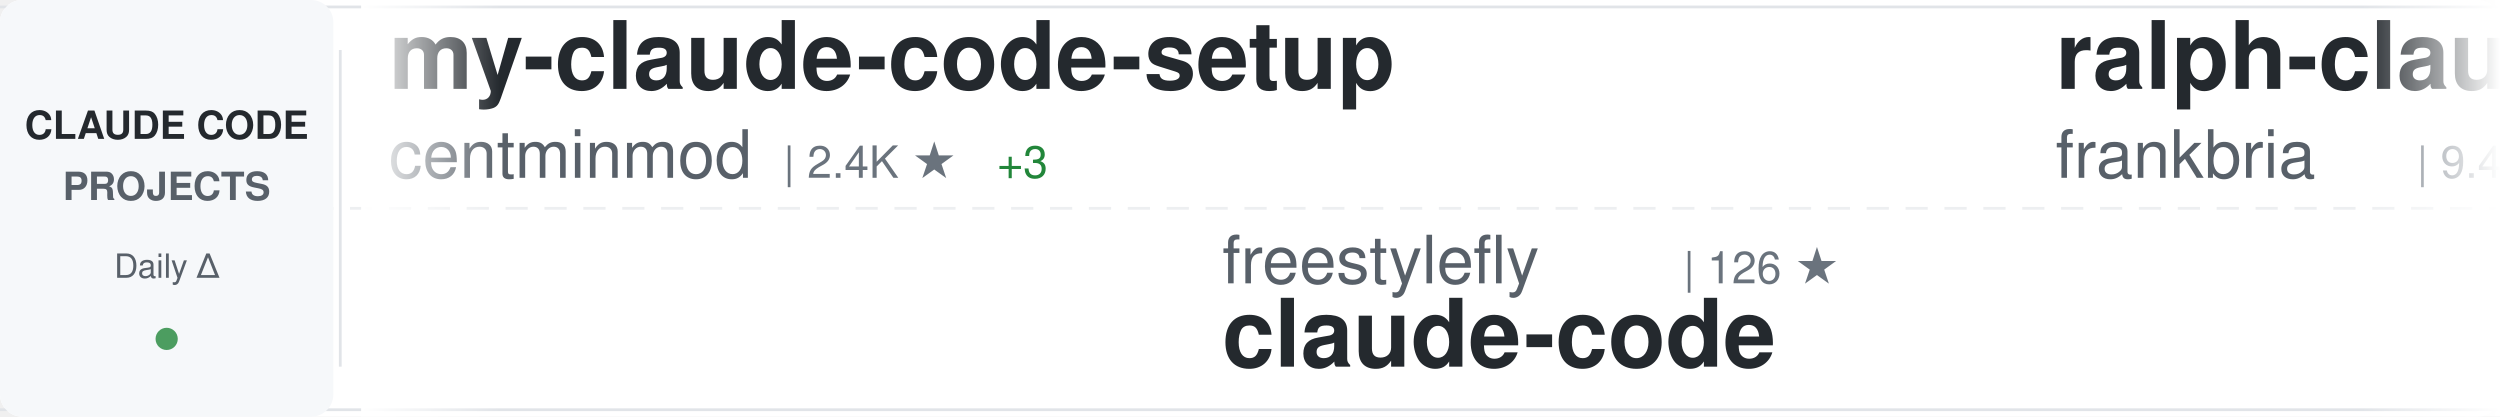
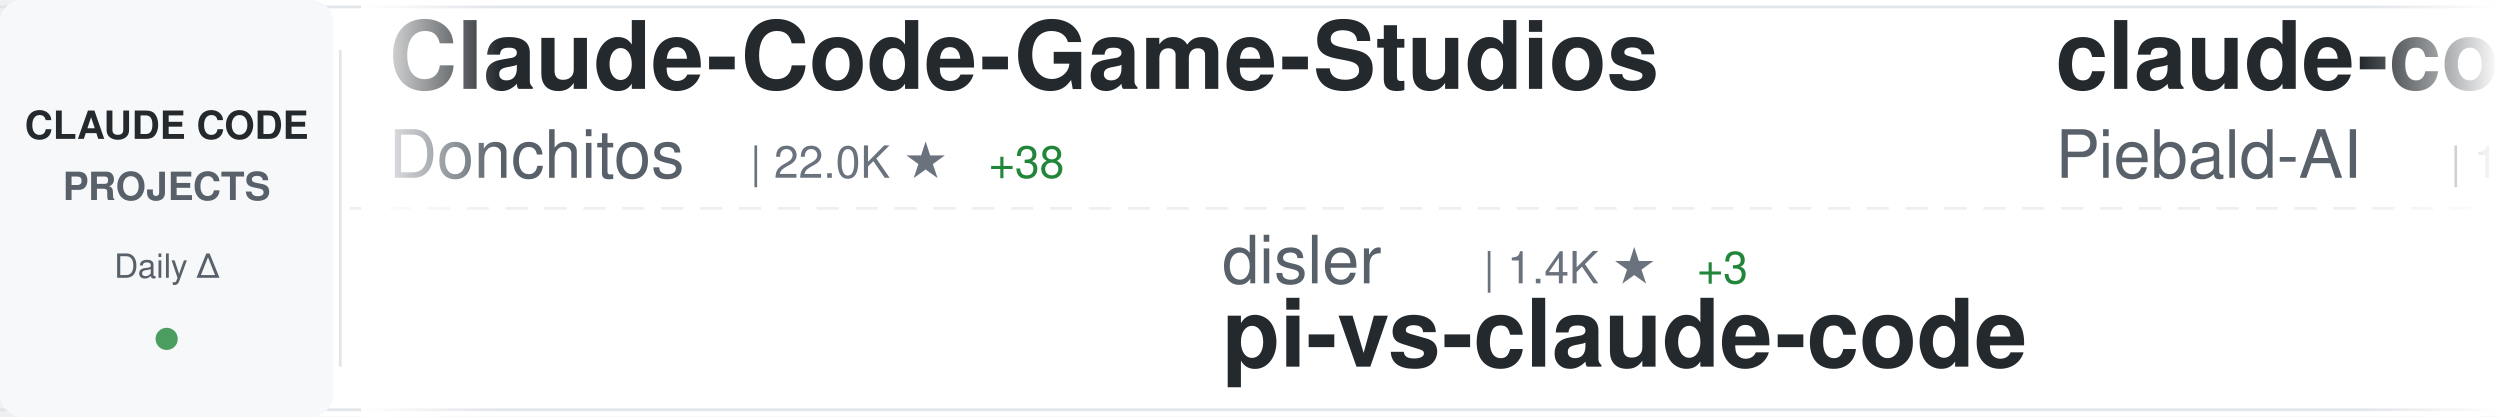
<svg xmlns="http://www.w3.org/2000/svg" width="900" height="150">
  <defs>
    <linearGradient id="awesomeLeftFade" x1="0%" y1="0%" x2="100%" y2="0%">
      <stop offset="0%" style="stop-color:#ffffff;stop-opacity:1" />
      <stop offset="100%" style="stop-color:#ffffff;stop-opacity:0" />
    </linearGradient>
    <linearGradient id="awesomeRightFade" x1="0%" y1="0%" x2="100%" y2="0%">
      <stop offset="0%" style="stop-color:#ffffff;stop-opacity:0" />
      <stop offset="100%" style="stop-color:#ffffff;stop-opacity:1" />
    </linearGradient>
  </defs>
  <rect width="900" height="150" fill="#ffffff" rx="8" />
  <rect x="0" y="2" width="900" height="1" fill="#e1e4e8" />
  <rect x="0" y="147" width="900" height="1" fill="#e1e4e8" />
  <line x1="0" y1="75" x2="900" y2="75" stroke="#e1e4e8" stroke-width="1" stroke-dasharray="8 6" opacity="0.6" />
  <rect x="0" y="0" width="120" height="150" fill="#f6f8fa" rx="8" />
  <text x="60" y="50" font-family="-apple-system, BlinkMacSystemFont, 'Segoe UI', Helvetica, Arial, sans-serif" font-size="14" font-weight="600" fill="#24292e" text-anchor="middle">CLAUDE CODE</text>
  <text x="60" y="72" font-family="-apple-system, BlinkMacSystemFont, 'Segoe UI', Helvetica, Arial, sans-serif" font-size="14" font-weight="600" fill="#586069" text-anchor="middle">PROJECTS</text>
  <text x="60" y="100" font-family="-apple-system, BlinkMacSystemFont, 'Segoe UI', Helvetica, Arial, sans-serif" font-size="12" font-weight="500" fill="#586069" text-anchor="middle">Daily Δ</text>
  <circle cx="60" cy="122" r="4" fill="#22863a" opacity="0.8" />
  <rect x="122" y="18" width="1" height="114" fill="#e1e4e8" />
  <clipPath id="awesomeTickerClip">
    <rect x="130" y="0" width="770" height="150" />
  </clipPath>
  <g clip-path="url(#awesomeTickerClip)">
    <g id="awesomeTickerItems">
      <animateTransform attributeName="transform" attributeType="XML" type="translate" from="0 0" to="-3000 0" dur="54s" repeatCount="indefinite" />
      <g transform="translate(0, 0)">
-         <text x="140" y="32" font-family="-apple-system, BlinkMacSystemFont, 'Segoe UI', Helvetica, Arial, sans-serif" font-size="34" font-weight="600" fill="#24292e">my-claude-code-setup</text>
-         <text x="140" y="64" font-family="-apple-system, BlinkMacSystemFont, 'Segoe UI', Helvetica, Arial, sans-serif" font-size="24" font-weight="400" fill="#586069">centminmod</text>
-         <text x="282" y="64" font-family="-apple-system, BlinkMacSystemFont, 'Segoe UI', Helvetica, Arial, sans-serif" font-size="16" font-weight="500" fill="#6a737d">| 2.4K ★</text>
-         <text x="359" y="64" font-family="-apple-system, BlinkMacSystemFont, 'Segoe UI', Helvetica, Arial, sans-serif" font-size="16" font-weight="500" fill="#22863a"> +3</text>
+         <text x="140" y="32" font-family="-apple-system, BlinkMacSystemFont, 'Segoe UI', Helvetica, Arial, sans-serif" font-size="34" font-weight="600" fill="#24292e">Claude-Code-Game-Studios</text>
+         <text x="140" y="64" font-family="-apple-system, BlinkMacSystemFont, 'Segoe UI', Helvetica, Arial, sans-serif" font-size="24" font-weight="400" fill="#586069">Donchitos</text>
+         <text x="270" y="64" font-family="-apple-system, BlinkMacSystemFont, 'Segoe UI', Helvetica, Arial, sans-serif" font-size="16" font-weight="500" fill="#6a737d">| 22.0K ★</text>
+         <text x="356" y="64" font-family="-apple-system, BlinkMacSystemFont, 'Segoe UI', Helvetica, Arial, sans-serif" font-size="16" font-weight="500" fill="#22863a"> +38</text>
      </g>
      <g transform="translate(300, 0)">
-         <text x="140" y="102" font-family="-apple-system, BlinkMacSystemFont, 'Segoe UI', Helvetica, Arial, sans-serif" font-size="24" font-weight="400" fill="#586069">freestylefly</text>
-         <text x="306" y="102" font-family="-apple-system, BlinkMacSystemFont, 'Segoe UI', Helvetica, Arial, sans-serif" font-size="16" font-weight="500" fill="#6a737d">| 126 ★</text>
-         <text x="140" y="132" font-family="-apple-system, BlinkMacSystemFont, 'Segoe UI', Helvetica, Arial, sans-serif" font-size="34" font-weight="600" fill="#24292e">claude-code</text>
+         <text x="140" y="102" font-family="-apple-system, BlinkMacSystemFont, 'Segoe UI', Helvetica, Arial, sans-serif" font-size="24" font-weight="400" fill="#586069">disler</text>
+         <text x="234" y="102" font-family="-apple-system, BlinkMacSystemFont, 'Segoe UI', Helvetica, Arial, sans-serif" font-size="16" font-weight="500" fill="#6a737d">| 1.4K ★</text>
+         <text x="311" y="102" font-family="-apple-system, BlinkMacSystemFont, 'Segoe UI', Helvetica, Arial, sans-serif" font-size="16" font-weight="500" fill="#22863a"> +3</text>
+         <text x="140" y="132" font-family="-apple-system, BlinkMacSystemFont, 'Segoe UI', Helvetica, Arial, sans-serif" font-size="34" font-weight="600" fill="#24292e">pi-vs-claude-code</text>
      </g>
      <g transform="translate(600, 0)">
-         <text x="140" y="32" font-family="-apple-system, BlinkMacSystemFont, 'Segoe UI', Helvetica, Arial, sans-serif" font-size="34" font-weight="600" fill="#24292e">ralph-claude-code</text>
-         <text x="140" y="64" font-family="-apple-system, BlinkMacSystemFont, 'Segoe UI', Helvetica, Arial, sans-serif" font-size="24" font-weight="400" fill="#586069">frankbria</text>
-         <text x="270" y="64" font-family="-apple-system, BlinkMacSystemFont, 'Segoe UI', Helvetica, Arial, sans-serif" font-size="16" font-weight="500" fill="#6a737d">| 9.4K ★</text>
-         <text x="347" y="64" font-family="-apple-system, BlinkMacSystemFont, 'Segoe UI', Helvetica, Arial, sans-serif" font-size="16" font-weight="500" fill="#22863a"> +16</text>
+         <text x="140" y="32" font-family="-apple-system, BlinkMacSystemFont, 'Segoe UI', Helvetica, Arial, sans-serif" font-size="34" font-weight="600" fill="#24292e">claude-code-system-promp...</text>
+         <text x="140" y="64" font-family="-apple-system, BlinkMacSystemFont, 'Segoe UI', Helvetica, Arial, sans-serif" font-size="24" font-weight="400" fill="#586069">Piebald-AI</text>
+         <text x="282" y="64" font-family="-apple-system, BlinkMacSystemFont, 'Segoe UI', Helvetica, Arial, sans-serif" font-size="16" font-weight="500" fill="#6a737d">| 11.3K ★</text>
+         <text x="368" y="64" font-family="-apple-system, BlinkMacSystemFont, 'Segoe UI', Helvetica, Arial, sans-serif" font-size="16" font-weight="500" fill="#22863a"> +23</text>
      </g>
      <g transform="translate(900, 0)">
-         <text x="140" y="102" font-family="-apple-system, BlinkMacSystemFont, 'Segoe UI', Helvetica, Arial, sans-serif" font-size="24" font-weight="400" fill="#586069">codeaashu</text>
-         <text x="270" y="102" font-family="-apple-system, BlinkMacSystemFont, 'Segoe UI', Helvetica, Arial, sans-serif" font-size="16" font-weight="500" fill="#6a737d">| 3.0K ★</text>
-         <text x="347" y="102" font-family="-apple-system, BlinkMacSystemFont, 'Segoe UI', Helvetica, Arial, sans-serif" font-size="16" font-weight="500" fill="#22863a"> +7</text>
-         <text x="140" y="132" font-family="-apple-system, BlinkMacSystemFont, 'Segoe UI', Helvetica, Arial, sans-serif" font-size="34" font-weight="600" fill="#24292e">claude-code</text>
+         <text x="140" y="102" font-family="-apple-system, BlinkMacSystemFont, 'Segoe UI', Helvetica, Arial, sans-serif" font-size="24" font-weight="400" fill="#586069">Windy3f3f3f3f</text>
+         <text x="318" y="102" font-family="-apple-system, BlinkMacSystemFont, 'Segoe UI', Helvetica, Arial, sans-serif" font-size="16" font-weight="500" fill="#6a737d">| 2.7K ★</text>
+         <text x="395" y="102" font-family="-apple-system, BlinkMacSystemFont, 'Segoe UI', Helvetica, Arial, sans-serif" font-size="16" font-weight="500" fill="#22863a"> +3</text>
+         <text x="140" y="132" font-family="-apple-system, BlinkMacSystemFont, 'Segoe UI', Helvetica, Arial, sans-serif" font-size="34" font-weight="600" fill="#24292e">how-claude-code-works</text>
      </g>
      <g transform="translate(1200, 0)">
-         <text x="140" y="32" font-family="-apple-system, BlinkMacSystemFont, 'Segoe UI', Helvetica, Arial, sans-serif" font-size="34" font-weight="600" fill="#24292e">claude-code-video-toolki...</text>
-         <text x="140" y="64" font-family="-apple-system, BlinkMacSystemFont, 'Segoe UI', Helvetica, Arial, sans-serif" font-size="24" font-weight="400" fill="#586069">digitalsamba</text>
-         <text x="306" y="64" font-family="-apple-system, BlinkMacSystemFont, 'Segoe UI', Helvetica, Arial, sans-serif" font-size="16" font-weight="500" fill="#6a737d">| 1.5K ★</text>
-         <text x="383" y="64" font-family="-apple-system, BlinkMacSystemFont, 'Segoe UI', Helvetica, Arial, sans-serif" font-size="16" font-weight="500" fill="#22863a"> +9</text>
+         <text x="140" y="32" font-family="-apple-system, BlinkMacSystemFont, 'Segoe UI', Helvetica, Arial, sans-serif" font-size="34" font-weight="600" fill="#24292e">andrej-karpathy-skills</text>
+         <text x="140" y="64" font-family="-apple-system, BlinkMacSystemFont, 'Segoe UI', Helvetica, Arial, sans-serif" font-size="24" font-weight="400" fill="#586069">multica-ai</text>
+         <text x="282" y="64" font-family="-apple-system, BlinkMacSystemFont, 'Segoe UI', Helvetica, Arial, sans-serif" font-size="16" font-weight="500" fill="#6a737d">| 179.5K ★</text>
+         <text x="377" y="64" font-family="-apple-system, BlinkMacSystemFont, 'Segoe UI', Helvetica, Arial, sans-serif" font-size="16" font-weight="500" fill="#22863a"> +487</text>
      </g>
      <g transform="translate(1500, 0)">
-         <text x="140" y="102" font-family="-apple-system, BlinkMacSystemFont, 'Segoe UI', Helvetica, Arial, sans-serif" font-size="24" font-weight="400" fill="#586069">lowcortisolprogrammer</text>
-         <text x="414" y="102" font-family="-apple-system, BlinkMacSystemFont, 'Segoe UI', Helvetica, Arial, sans-serif" font-size="16" font-weight="500" fill="#6a737d">| 171 ★</text>
-         <text x="140" y="132" font-family="-apple-system, BlinkMacSystemFont, 'Segoe UI', Helvetica, Arial, sans-serif" font-size="34" font-weight="600" fill="#24292e">claude-code</text>
+         <text x="140" y="102" font-family="-apple-system, BlinkMacSystemFont, 'Segoe UI', Helvetica, Arial, sans-serif" font-size="24" font-weight="400" fill="#586069">kodu-ai</text>
+         <text x="246" y="102" font-family="-apple-system, BlinkMacSystemFont, 'Segoe UI', Helvetica, Arial, sans-serif" font-size="16" font-weight="500" fill="#6a737d">| 5.3K ★</text>
+         <text x="323" y="102" font-family="-apple-system, BlinkMacSystemFont, 'Segoe UI', Helvetica, Arial, sans-serif" font-size="16" font-weight="500" fill="#22863a"> +1</text>
+         <text x="140" y="132" font-family="-apple-system, BlinkMacSystemFont, 'Segoe UI', Helvetica, Arial, sans-serif" font-size="34" font-weight="600" fill="#24292e">claude-coder</text>
      </g>
      <g transform="translate(1800, 0)">
-         <text x="140" y="32" font-family="-apple-system, BlinkMacSystemFont, 'Segoe UI', Helvetica, Arial, sans-serif" font-size="34" font-weight="600" fill="#24292e">claude-code-settings</text>
-         <text x="140" y="64" font-family="-apple-system, BlinkMacSystemFont, 'Segoe UI', Helvetica, Arial, sans-serif" font-size="24" font-weight="400" fill="#586069">feiskyer</text>
-         <text x="258" y="64" font-family="-apple-system, BlinkMacSystemFont, 'Segoe UI', Helvetica, Arial, sans-serif" font-size="16" font-weight="500" fill="#6a737d">| 1.6K ★</text>
-         <text x="335" y="64" font-family="-apple-system, BlinkMacSystemFont, 'Segoe UI', Helvetica, Arial, sans-serif" font-size="16" font-weight="500" fill="#22863a"> +1</text>
+         <text x="140" y="32" font-family="-apple-system, BlinkMacSystemFont, 'Segoe UI', Helvetica, Arial, sans-serif" font-size="34" font-weight="600" fill="#24292e">claude-code-tips</text>
+         <text x="140" y="64" font-family="-apple-system, BlinkMacSystemFont, 'Segoe UI', Helvetica, Arial, sans-serif" font-size="24" font-weight="400" fill="#586069">ykdojo</text>
+         <text x="234" y="64" font-family="-apple-system, BlinkMacSystemFont, 'Segoe UI', Helvetica, Arial, sans-serif" font-size="16" font-weight="500" fill="#6a737d">| 8.9K ★</text>
+         <text x="311" y="64" font-family="-apple-system, BlinkMacSystemFont, 'Segoe UI', Helvetica, Arial, sans-serif" font-size="16" font-weight="500" fill="#22863a"> +10</text>
      </g>
      <g transform="translate(2100, 0)">
-         <text x="140" y="102" font-family="-apple-system, BlinkMacSystemFont, 'Segoe UI', Helvetica, Arial, sans-serif" font-size="24" font-weight="400" fill="#586069">anthropics</text>
-         <text x="282" y="102" font-family="-apple-system, BlinkMacSystemFont, 'Segoe UI', Helvetica, Arial, sans-serif" font-size="16" font-weight="500" fill="#6a737d">| 153.3K ★</text>
-         <text x="377" y="102" font-family="-apple-system, BlinkMacSystemFont, 'Segoe UI', Helvetica, Arial, sans-serif" font-size="16" font-weight="500" fill="#22863a"> +339</text>
-         <text x="140" y="132" font-family="-apple-system, BlinkMacSystemFont, 'Segoe UI', Helvetica, Arial, sans-serif" font-size="34" font-weight="600" fill="#24292e">skills</text>
+         <text x="140" y="102" font-family="-apple-system, BlinkMacSystemFont, 'Segoe UI', Helvetica, Arial, sans-serif" font-size="24" font-weight="400" fill="#586069">oboard</text>
+         <text x="234" y="102" font-family="-apple-system, BlinkMacSystemFont, 'Segoe UI', Helvetica, Arial, sans-serif" font-size="16" font-weight="500" fill="#6a737d">| 3.2K ★</text>
+         <text x="311" y="102" font-family="-apple-system, BlinkMacSystemFont, 'Segoe UI', Helvetica, Arial, sans-serif" font-size="16" font-weight="500" fill="#22863a"> +2</text>
+         <text x="140" y="132" font-family="-apple-system, BlinkMacSystemFont, 'Segoe UI', Helvetica, Arial, sans-serif" font-size="34" font-weight="600" fill="#24292e">claude-code-rev</text>
      </g>
      <g transform="translate(2400, 0)">
-         <text x="140" y="32" font-family="-apple-system, BlinkMacSystemFont, 'Segoe UI', Helvetica, Arial, sans-serif" font-size="34" font-weight="600" fill="#24292e">claude-code-telegram</text>
-         <text x="140" y="64" font-family="-apple-system, BlinkMacSystemFont, 'Segoe UI', Helvetica, Arial, sans-serif" font-size="24" font-weight="400" fill="#586069">RichardAtCT</text>
-         <text x="294" y="64" font-family="-apple-system, BlinkMacSystemFont, 'Segoe UI', Helvetica, Arial, sans-serif" font-size="16" font-weight="500" fill="#6a737d">| 2.7K ★</text>
-         <text x="371" y="64" font-family="-apple-system, BlinkMacSystemFont, 'Segoe UI', Helvetica, Arial, sans-serif" font-size="16" font-weight="500" fill="#22863a"> +4</text>
+         <text x="140" y="32" font-family="-apple-system, BlinkMacSystemFont, 'Segoe UI', Helvetica, Arial, sans-serif" font-size="34" font-weight="600" fill="#24292e">claude-code</text>
+         <text x="140" y="64" font-family="-apple-system, BlinkMacSystemFont, 'Segoe UI', Helvetica, Arial, sans-serif" font-size="24" font-weight="400" fill="#586069">isboyjc</text>
+         <text x="246" y="64" font-family="-apple-system, BlinkMacSystemFont, 'Segoe UI', Helvetica, Arial, sans-serif" font-size="16" font-weight="500" fill="#6a737d">| 159 ★</text>
      </g>
      <g transform="translate(2700, 0)">
-         <text x="140" y="102" font-family="-apple-system, BlinkMacSystemFont, 'Segoe UI', Helvetica, Arial, sans-serif" font-size="24" font-weight="400" fill="#586069">Yeachan-Heo</text>
-         <text x="294" y="102" font-family="-apple-system, BlinkMacSystemFont, 'Segoe UI', Helvetica, Arial, sans-serif" font-size="16" font-weight="500" fill="#6a737d">| 36.7K ★</text>
-         <text x="380" y="102" font-family="-apple-system, BlinkMacSystemFont, 'Segoe UI', Helvetica, Arial, sans-serif" font-size="16" font-weight="500" fill="#22863a"> +39</text>
-         <text x="140" y="132" font-family="-apple-system, BlinkMacSystemFont, 'Segoe UI', Helvetica, Arial, sans-serif" font-size="34" font-weight="600" fill="#24292e">oh-my-claudecode</text>
+         <text x="140" y="102" font-family="-apple-system, BlinkMacSystemFont, 'Segoe UI', Helvetica, Arial, sans-serif" font-size="24" font-weight="400" fill="#586069">AICoderTudou</text>
+         <text x="306" y="102" font-family="-apple-system, BlinkMacSystemFont, 'Segoe UI', Helvetica, Arial, sans-serif" font-size="16" font-weight="500" fill="#6a737d">| 500 ★</text>
+         <text x="140" y="132" font-family="-apple-system, BlinkMacSystemFont, 'Segoe UI', Helvetica, Arial, sans-serif" font-size="34" font-weight="600" fill="#24292e">claude-code-tudou</text>
      </g>
      <g transform="translate(3000, 0)">
-         <text x="140" y="32" font-family="-apple-system, BlinkMacSystemFont, 'Segoe UI', Helvetica, Arial, sans-serif" font-size="34" font-weight="600" fill="#24292e">my-claude-code-setup</text>
-         <text x="140" y="64" font-family="-apple-system, BlinkMacSystemFont, 'Segoe UI', Helvetica, Arial, sans-serif" font-size="24" font-weight="400" fill="#586069">centminmod</text>
-         <text x="282" y="64" font-family="-apple-system, BlinkMacSystemFont, 'Segoe UI', Helvetica, Arial, sans-serif" font-size="16" font-weight="500" fill="#6a737d">| 2.4K ★</text>
-         <text x="359" y="64" font-family="-apple-system, BlinkMacSystemFont, 'Segoe UI', Helvetica, Arial, sans-serif" font-size="16" font-weight="500" fill="#22863a"> +3</text>
+         <text x="140" y="32" font-family="-apple-system, BlinkMacSystemFont, 'Segoe UI', Helvetica, Arial, sans-serif" font-size="34" font-weight="600" fill="#24292e">Claude-Code-Game-Studios</text>
+         <text x="140" y="64" font-family="-apple-system, BlinkMacSystemFont, 'Segoe UI', Helvetica, Arial, sans-serif" font-size="24" font-weight="400" fill="#586069">Donchitos</text>
+         <text x="270" y="64" font-family="-apple-system, BlinkMacSystemFont, 'Segoe UI', Helvetica, Arial, sans-serif" font-size="16" font-weight="500" fill="#6a737d">| 22.0K ★</text>
+         <text x="356" y="64" font-family="-apple-system, BlinkMacSystemFont, 'Segoe UI', Helvetica, Arial, sans-serif" font-size="16" font-weight="500" fill="#22863a"> +38</text>
      </g>
      <g transform="translate(3300, 0)">
-         <text x="140" y="102" font-family="-apple-system, BlinkMacSystemFont, 'Segoe UI', Helvetica, Arial, sans-serif" font-size="24" font-weight="400" fill="#586069">freestylefly</text>
-         <text x="306" y="102" font-family="-apple-system, BlinkMacSystemFont, 'Segoe UI', Helvetica, Arial, sans-serif" font-size="16" font-weight="500" fill="#6a737d">| 126 ★</text>
-         <text x="140" y="132" font-family="-apple-system, BlinkMacSystemFont, 'Segoe UI', Helvetica, Arial, sans-serif" font-size="34" font-weight="600" fill="#24292e">claude-code</text>
+         <text x="140" y="102" font-family="-apple-system, BlinkMacSystemFont, 'Segoe UI', Helvetica, Arial, sans-serif" font-size="24" font-weight="400" fill="#586069">disler</text>
+         <text x="234" y="102" font-family="-apple-system, BlinkMacSystemFont, 'Segoe UI', Helvetica, Arial, sans-serif" font-size="16" font-weight="500" fill="#6a737d">| 1.4K ★</text>
+         <text x="311" y="102" font-family="-apple-system, BlinkMacSystemFont, 'Segoe UI', Helvetica, Arial, sans-serif" font-size="16" font-weight="500" fill="#22863a"> +3</text>
+         <text x="140" y="132" font-family="-apple-system, BlinkMacSystemFont, 'Segoe UI', Helvetica, Arial, sans-serif" font-size="34" font-weight="600" fill="#24292e">pi-vs-claude-code</text>
      </g>
      <g transform="translate(3600, 0)">
-         <text x="140" y="32" font-family="-apple-system, BlinkMacSystemFont, 'Segoe UI', Helvetica, Arial, sans-serif" font-size="34" font-weight="600" fill="#24292e">ralph-claude-code</text>
-         <text x="140" y="64" font-family="-apple-system, BlinkMacSystemFont, 'Segoe UI', Helvetica, Arial, sans-serif" font-size="24" font-weight="400" fill="#586069">frankbria</text>
-         <text x="270" y="64" font-family="-apple-system, BlinkMacSystemFont, 'Segoe UI', Helvetica, Arial, sans-serif" font-size="16" font-weight="500" fill="#6a737d">| 9.4K ★</text>
-         <text x="347" y="64" font-family="-apple-system, BlinkMacSystemFont, 'Segoe UI', Helvetica, Arial, sans-serif" font-size="16" font-weight="500" fill="#22863a"> +16</text>
+         <text x="140" y="32" font-family="-apple-system, BlinkMacSystemFont, 'Segoe UI', Helvetica, Arial, sans-serif" font-size="34" font-weight="600" fill="#24292e">claude-code-system-promp...</text>
+         <text x="140" y="64" font-family="-apple-system, BlinkMacSystemFont, 'Segoe UI', Helvetica, Arial, sans-serif" font-size="24" font-weight="400" fill="#586069">Piebald-AI</text>
+         <text x="282" y="64" font-family="-apple-system, BlinkMacSystemFont, 'Segoe UI', Helvetica, Arial, sans-serif" font-size="16" font-weight="500" fill="#6a737d">| 11.3K ★</text>
+         <text x="368" y="64" font-family="-apple-system, BlinkMacSystemFont, 'Segoe UI', Helvetica, Arial, sans-serif" font-size="16" font-weight="500" fill="#22863a"> +23</text>
      </g>
      <g transform="translate(3900, 0)">
-         <text x="140" y="102" font-family="-apple-system, BlinkMacSystemFont, 'Segoe UI', Helvetica, Arial, sans-serif" font-size="24" font-weight="400" fill="#586069">codeaashu</text>
-         <text x="270" y="102" font-family="-apple-system, BlinkMacSystemFont, 'Segoe UI', Helvetica, Arial, sans-serif" font-size="16" font-weight="500" fill="#6a737d">| 3.0K ★</text>
-         <text x="347" y="102" font-family="-apple-system, BlinkMacSystemFont, 'Segoe UI', Helvetica, Arial, sans-serif" font-size="16" font-weight="500" fill="#22863a"> +7</text>
-         <text x="140" y="132" font-family="-apple-system, BlinkMacSystemFont, 'Segoe UI', Helvetica, Arial, sans-serif" font-size="34" font-weight="600" fill="#24292e">claude-code</text>
+         <text x="140" y="102" font-family="-apple-system, BlinkMacSystemFont, 'Segoe UI', Helvetica, Arial, sans-serif" font-size="24" font-weight="400" fill="#586069">Windy3f3f3f3f</text>
+         <text x="318" y="102" font-family="-apple-system, BlinkMacSystemFont, 'Segoe UI', Helvetica, Arial, sans-serif" font-size="16" font-weight="500" fill="#6a737d">| 2.7K ★</text>
+         <text x="395" y="102" font-family="-apple-system, BlinkMacSystemFont, 'Segoe UI', Helvetica, Arial, sans-serif" font-size="16" font-weight="500" fill="#22863a"> +3</text>
+         <text x="140" y="132" font-family="-apple-system, BlinkMacSystemFont, 'Segoe UI', Helvetica, Arial, sans-serif" font-size="34" font-weight="600" fill="#24292e">how-claude-code-works</text>
      </g>
    </g>
  </g>
  <rect x="130" y="0" width="50" height="150" fill="url(#awesomeLeftFade)" />
  <rect x="850" y="0" width="50" height="150" fill="url(#awesomeRightFade)" />
</svg>
